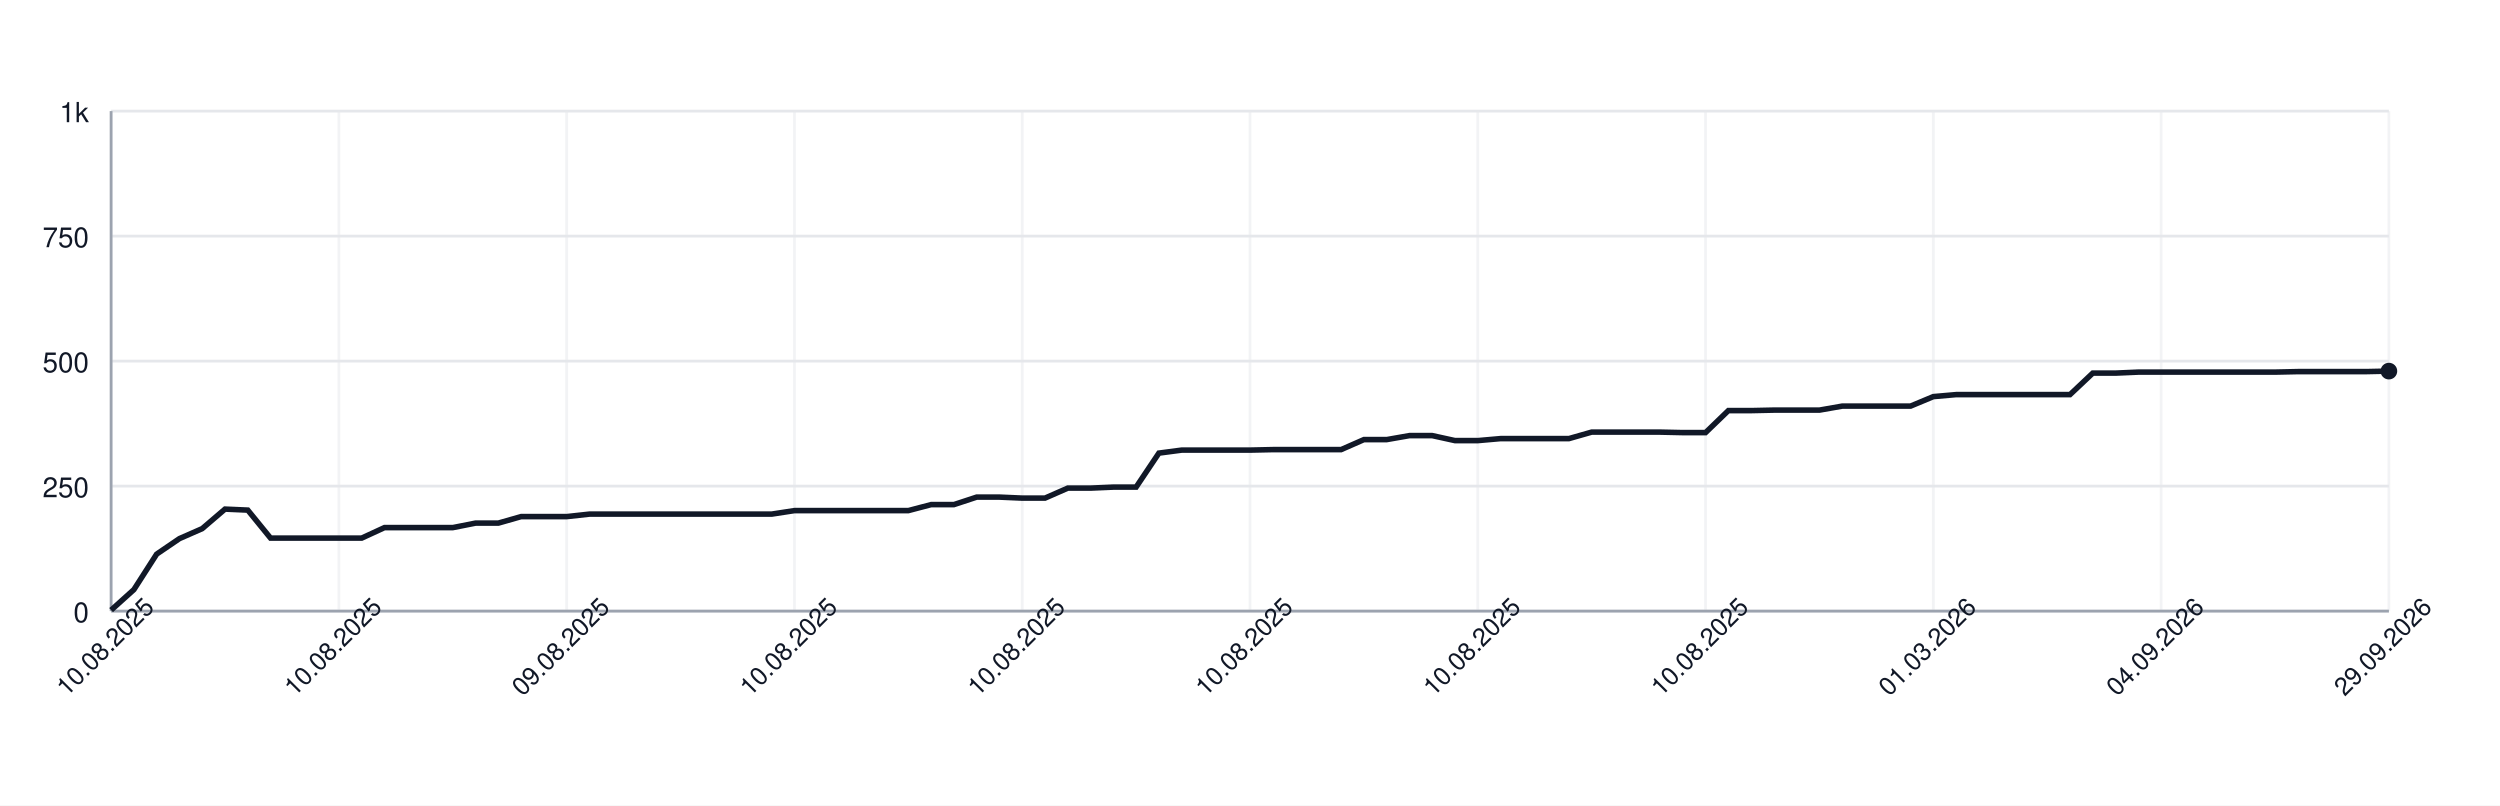
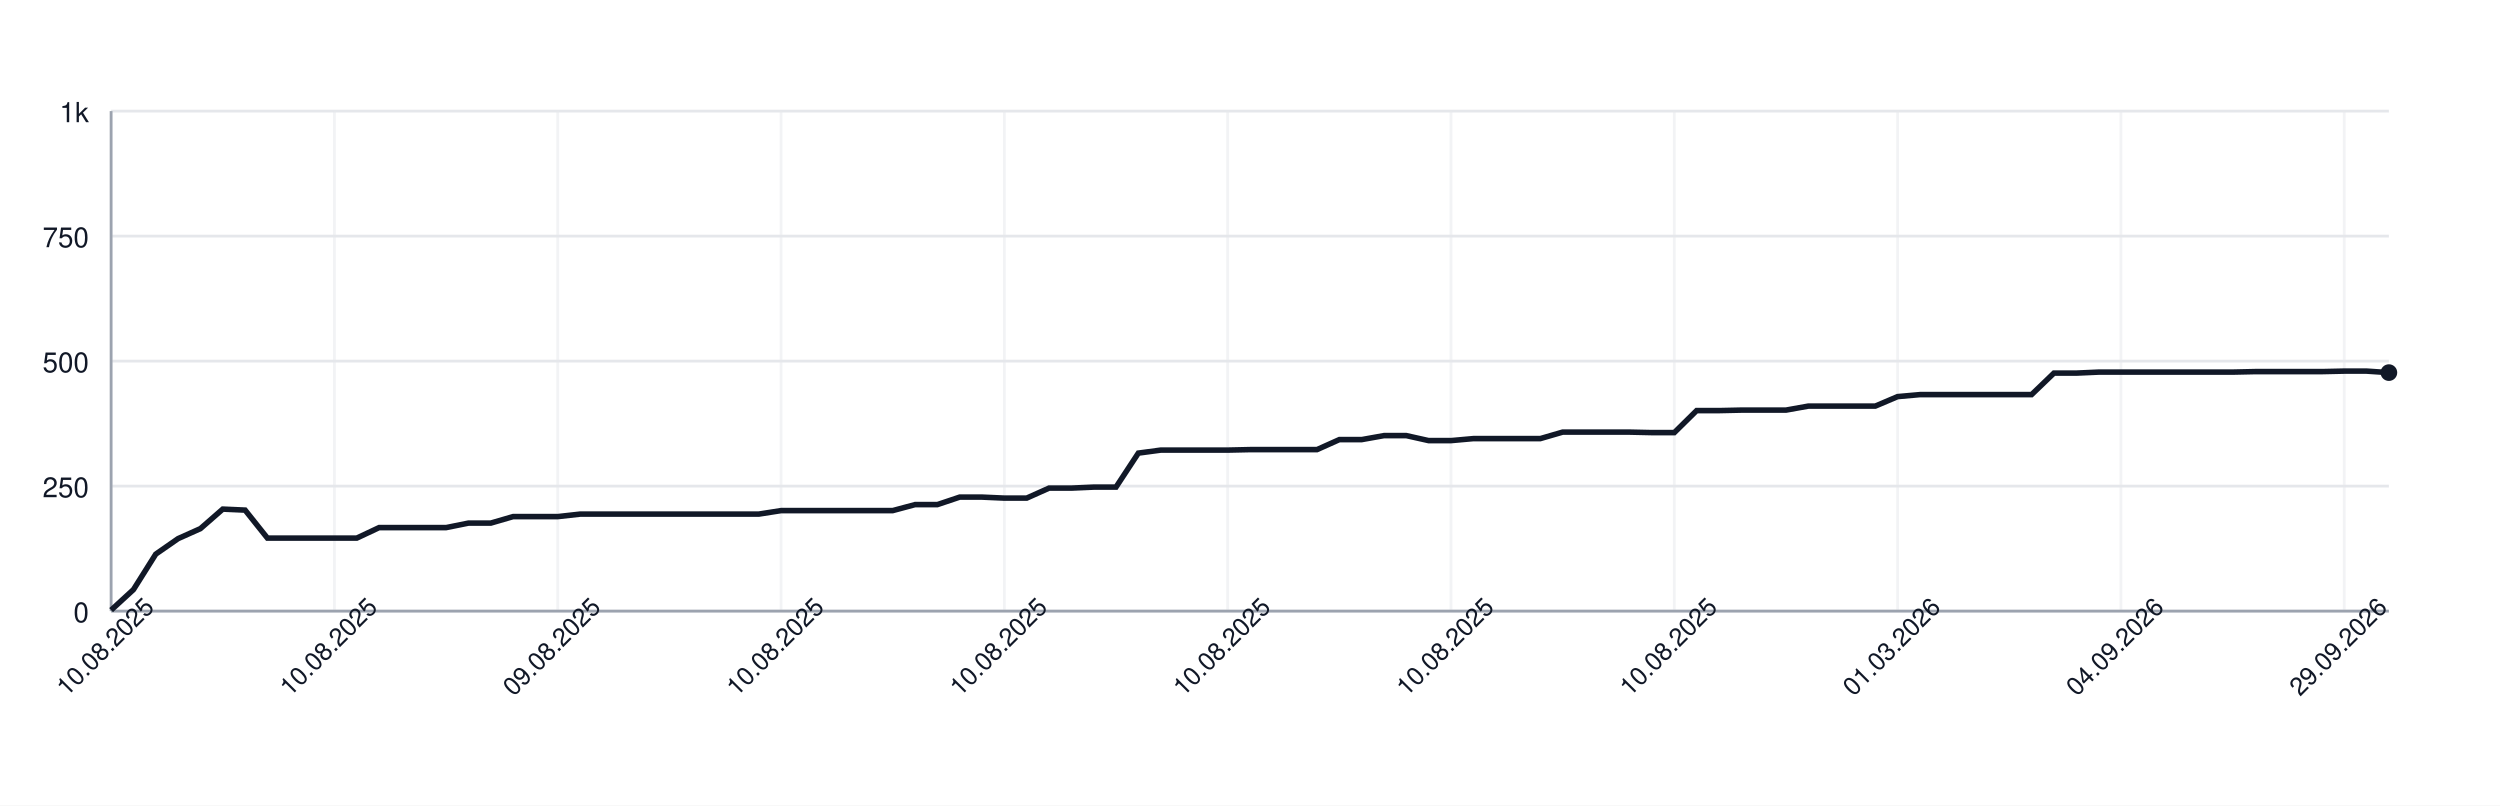
<svg xmlns="http://www.w3.org/2000/svg" width="900" height="290" style="font-family: -apple-system, BlinkMacSystemFont, 'Segoe UI', Helvetica, Arial, sans-serif;">
  <rect width="100%" height="100%" fill="white" />
  <g>
    <line x1="40" y1="220.00" x2="860" y2="220.00" stroke="#e5e7eb" />
    <text x="32" y="224.00" font-size="10" fill="#111827" text-anchor="end">0</text>
    <line x1="40" y1="175.00" x2="860" y2="175.00" stroke="#e5e7eb" />
    <text x="32" y="179.00" font-size="10" fill="#111827" text-anchor="end">250</text>
    <line x1="40" y1="130.00" x2="860" y2="130.00" stroke="#e5e7eb" />
    <text x="32" y="134.00" font-size="10" fill="#111827" text-anchor="end">500</text>
    <line x1="40" y1="85.00" x2="860" y2="85.00" stroke="#e5e7eb" />
    <text x="32" y="89.00" font-size="10" fill="#111827" text-anchor="end">750</text>
    <line x1="40" y1="40.00" x2="860" y2="40.00" stroke="#e5e7eb" />
    <text x="32" y="44.00" font-size="10" fill="#111827" text-anchor="end">1k</text>
    <line x1="40.00" y1="40" x2="40.00" y2="220" stroke="#e5e7eb" opacity="0.5" />
-     <line x1="122.00" y1="40" x2="122.00" y2="220" stroke="#e5e7eb" opacity="0.5" />
-     <line x1="204.00" y1="40" x2="204.00" y2="220" stroke="#e5e7eb" opacity="0.5" />
-     <line x1="286.00" y1="40" x2="286.00" y2="220" stroke="#e5e7eb" opacity="0.5" />
-     <line x1="368.00" y1="40" x2="368.00" y2="220" stroke="#e5e7eb" opacity="0.5" />
-     <line x1="450.00" y1="40" x2="450.00" y2="220" stroke="#e5e7eb" opacity="0.5" />
-     <line x1="532.00" y1="40" x2="532.00" y2="220" stroke="#e5e7eb" opacity="0.5" />
-     <line x1="614.00" y1="40" x2="614.00" y2="220" stroke="#e5e7eb" opacity="0.5" />
-     <line x1="696.00" y1="40" x2="696.00" y2="220" stroke="#e5e7eb" opacity="0.5" />
-     <line x1="778.00" y1="40" x2="778.00" y2="220" stroke="#e5e7eb" opacity="0.5" />
-     <line x1="860.00" y1="40" x2="860.00" y2="220" stroke="#e5e7eb" opacity="0.5" />
+     <line x1="120.39" y1="40" x2="120.39" y2="220" stroke="#e5e7eb" opacity="0.5" />
+     <line x1="200.78" y1="40" x2="200.78" y2="220" stroke="#e5e7eb" opacity="0.5" />
+     <line x1="281.18" y1="40" x2="281.18" y2="220" stroke="#e5e7eb" opacity="0.5" />
+     <line x1="361.57" y1="40" x2="361.57" y2="220" stroke="#e5e7eb" opacity="0.5" />
+     <line x1="441.96" y1="40" x2="441.96" y2="220" stroke="#e5e7eb" opacity="0.5" />
+     <line x1="522.35" y1="40" x2="522.35" y2="220" stroke="#e5e7eb" opacity="0.5" />
+     <line x1="602.75" y1="40" x2="602.75" y2="220" stroke="#e5e7eb" opacity="0.5" />
+     <line x1="683.14" y1="40" x2="683.14" y2="220" stroke="#e5e7eb" opacity="0.5" />
+     <line x1="763.53" y1="40" x2="763.53" y2="220" stroke="#e5e7eb" opacity="0.5" />
+     <line x1="843.92" y1="40" x2="843.92" y2="220" stroke="#e5e7eb" opacity="0.5" />
    <line x1="40" y1="220" x2="860" y2="220" stroke="#9ca3af" />
    <line x1="40" y1="40" x2="40" y2="220" stroke="#9ca3af" />
-     <path d="M 40.00 219.64 L 48.20 212.26 L 56.40 199.48 L 64.60 193.90 L 72.80 190.30 L 81.00 183.28 L 89.20 183.64 L 97.40 193.72 L 105.60 193.72 L 113.80 193.72 L 122.00 193.72 L 130.20 193.72 L 138.40 189.94 L 146.60 189.94 L 154.80 189.94 L 163.00 189.94 L 171.20 188.32 L 179.40 188.32 L 187.60 185.98 L 195.80 185.98 L 204.00 185.98 L 212.20 185.08 L 220.40 185.08 L 228.60 185.08 L 236.80 185.08 L 245.00 185.08 L 253.20 185.08 L 261.40 185.08 L 269.60 185.08 L 277.80 185.08 L 286.00 183.82 L 294.20 183.82 L 302.40 183.82 L 310.60 183.82 L 318.80 183.82 L 327.00 183.82 L 335.20 181.66 L 343.40 181.66 L 351.60 178.96 L 359.80 178.96 L 368.00 179.32 L 376.20 179.32 L 384.40 175.72 L 392.60 175.72 L 400.80 175.36 L 409.00 175.36 L 417.20 163.12 L 425.40 162.04 L 433.60 162.04 L 441.80 162.04 L 450.00 162.04 L 458.20 161.86 L 466.40 161.86 L 474.60 161.86 L 482.80 161.86 L 491.00 158.26 L 499.20 158.26 L 507.40 156.82 L 515.60 156.82 L 523.80 158.62 L 532.00 158.62 L 540.20 157.90 L 548.40 157.90 L 556.60 157.90 L 564.80 157.90 L 573.00 155.56 L 581.20 155.56 L 589.40 155.56 L 597.60 155.56 L 605.80 155.74 L 614.00 155.74 L 622.20 147.82 L 630.40 147.82 L 638.60 147.64 L 646.80 147.64 L 655.00 147.64 L 663.20 146.20 L 671.40 146.20 L 679.60 146.20 L 687.80 146.20 L 696.00 142.78 L 704.20 142.06 L 712.40 142.06 L 720.60 142.06 L 728.80 142.06 L 737.00 142.06 L 745.20 142.06 L 753.40 134.32 L 761.60 134.32 L 769.80 133.96 L 778.00 133.96 L 786.20 133.96 L 794.40 133.96 L 802.60 133.96 L 810.80 133.96 L 819.00 133.96 L 827.20 133.78 L 835.40 133.78 L 843.60 133.78 L 851.80 133.78 L 860.00 133.60" fill="none" stroke="#111827" stroke-width="2" />
-     <circle cx="860.00" cy="133.60" r="3" fill="#111827" />
+     <path d="M 40.00 219.64 L 48.04 212.26 L 56.08 199.48 L 64.12 193.90 L 72.16 190.30 L 80.20 183.28 L 88.24 183.64 L 96.27 193.72 L 104.31 193.72 L 112.35 193.72 L 120.39 193.72 L 128.43 193.72 L 136.47 189.94 L 144.51 189.94 L 152.55 189.94 L 160.59 189.94 L 168.63 188.32 L 176.67 188.32 L 184.71 185.98 L 192.75 185.98 L 200.78 185.98 L 208.82 185.08 L 216.86 185.08 L 224.90 185.08 L 232.94 185.08 L 240.98 185.08 L 249.02 185.08 L 257.06 185.08 L 265.10 185.08 L 273.14 185.08 L 281.18 183.82 L 289.22 183.82 L 297.25 183.82 L 305.29 183.82 L 313.33 183.82 L 321.37 183.82 L 329.41 181.66 L 337.45 181.66 L 345.49 178.96 L 353.53 178.96 L 361.57 179.32 L 369.61 179.32 L 377.65 175.72 L 385.69 175.72 L 393.73 175.36 L 401.76 175.36 L 409.80 163.12 L 417.84 162.04 L 425.88 162.04 L 433.92 162.04 L 441.96 162.04 L 450.00 161.86 L 458.04 161.86 L 466.08 161.86 L 474.12 161.86 L 482.16 158.26 L 490.20 158.26 L 498.24 156.82 L 506.27 156.82 L 514.31 158.62 L 522.35 158.62 L 530.39 157.90 L 538.43 157.90 L 546.47 157.90 L 554.51 157.90 L 562.55 155.56 L 570.59 155.56 L 578.63 155.56 L 586.67 155.56 L 594.71 155.74 L 602.75 155.74 L 610.78 147.82 L 618.82 147.82 L 626.86 147.64 L 634.90 147.64 L 642.94 147.64 L 650.98 146.20 L 659.02 146.20 L 667.06 146.20 L 675.10 146.20 L 683.14 142.78 L 691.18 142.06 L 699.22 142.06 L 707.25 142.06 L 715.29 142.06 L 723.33 142.06 L 731.37 142.06 L 739.41 134.32 L 747.45 134.32 L 755.49 133.96 L 763.53 133.96 L 771.57 133.96 L 779.61 133.96 L 787.65 133.96 L 795.69 133.96 L 803.73 133.96 L 811.76 133.78 L 819.80 133.78 L 827.84 133.78 L 835.88 133.78 L 843.92 133.60 L 851.96 133.60 L 860.00 134.14" fill="none" stroke="#111827" stroke-width="2" />
+     <circle cx="860.00" cy="134.14" r="3" fill="#111827" />
    <text x="40.00" y="235.00" font-size="9" fill="#111827" text-anchor="middle" transform="rotate(-45 40.00 235.00)">10.08.2025</text>
-     <text x="122.00" y="235.00" font-size="9" fill="#111827" text-anchor="middle" transform="rotate(-45 122.00 235.00)">10.08.2025</text>
-     <text x="204.00" y="235.00" font-size="9" fill="#111827" text-anchor="middle" transform="rotate(-45 204.00 235.00)">09.08.2025</text>
-     <text x="286.00" y="235.00" font-size="9" fill="#111827" text-anchor="middle" transform="rotate(-45 286.00 235.00)">10.08.2025</text>
-     <text x="368.00" y="235.00" font-size="9" fill="#111827" text-anchor="middle" transform="rotate(-45 368.00 235.00)">10.08.2025</text>
-     <text x="450.00" y="235.00" font-size="9" fill="#111827" text-anchor="middle" transform="rotate(-45 450.00 235.00)">10.08.2025</text>
-     <text x="532.00" y="235.00" font-size="9" fill="#111827" text-anchor="middle" transform="rotate(-45 532.00 235.00)">10.08.2025</text>
-     <text x="614.00" y="235.00" font-size="9" fill="#111827" text-anchor="middle" transform="rotate(-45 614.00 235.00)">10.08.2025</text>
-     <text x="696.00" y="235.00" font-size="9" fill="#111827" text-anchor="middle" transform="rotate(-45 696.00 235.00)">01.03.2026</text>
-     <text x="778.00" y="235.00" font-size="9" fill="#111827" text-anchor="middle" transform="rotate(-45 778.00 235.00)">04.09.2026</text>
-     <text x="860.00" y="235.00" font-size="9" fill="#111827" text-anchor="middle" transform="rotate(-45 860.00 235.00)">29.09.2026</text>
+     <text x="120.39" y="235.00" font-size="9" fill="#111827" text-anchor="middle" transform="rotate(-45 120.39 235.00)">10.08.2025</text>
+     <text x="200.78" y="235.00" font-size="9" fill="#111827" text-anchor="middle" transform="rotate(-45 200.78 235.00)">09.08.2025</text>
+     <text x="281.18" y="235.00" font-size="9" fill="#111827" text-anchor="middle" transform="rotate(-45 281.18 235.00)">10.08.2025</text>
+     <text x="361.57" y="235.00" font-size="9" fill="#111827" text-anchor="middle" transform="rotate(-45 361.57 235.00)">10.08.2025</text>
+     <text x="441.96" y="235.00" font-size="9" fill="#111827" text-anchor="middle" transform="rotate(-45 441.96 235.00)">10.08.2025</text>
+     <text x="522.35" y="235.00" font-size="9" fill="#111827" text-anchor="middle" transform="rotate(-45 522.35 235.00)">10.08.2025</text>
+     <text x="602.75" y="235.00" font-size="9" fill="#111827" text-anchor="middle" transform="rotate(-45 602.75 235.00)">10.08.2025</text>
+     <text x="683.14" y="235.00" font-size="9" fill="#111827" text-anchor="middle" transform="rotate(-45 683.14 235.00)">01.03.2026</text>
+     <text x="763.53" y="235.00" font-size="9" fill="#111827" text-anchor="middle" transform="rotate(-45 763.53 235.00)">04.09.2026</text>
+     <text x="843.92" y="235.00" font-size="9" fill="#111827" text-anchor="middle" transform="rotate(-45 843.92 235.00)">29.09.2026</text>
  </g>
</svg>
